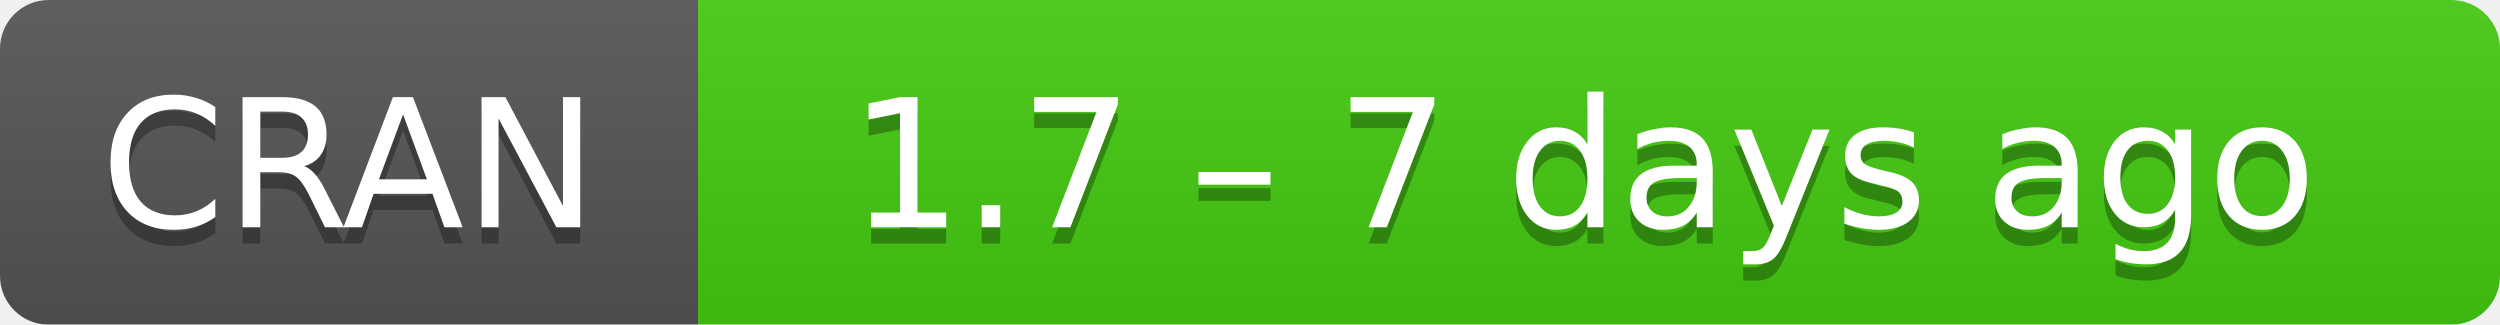
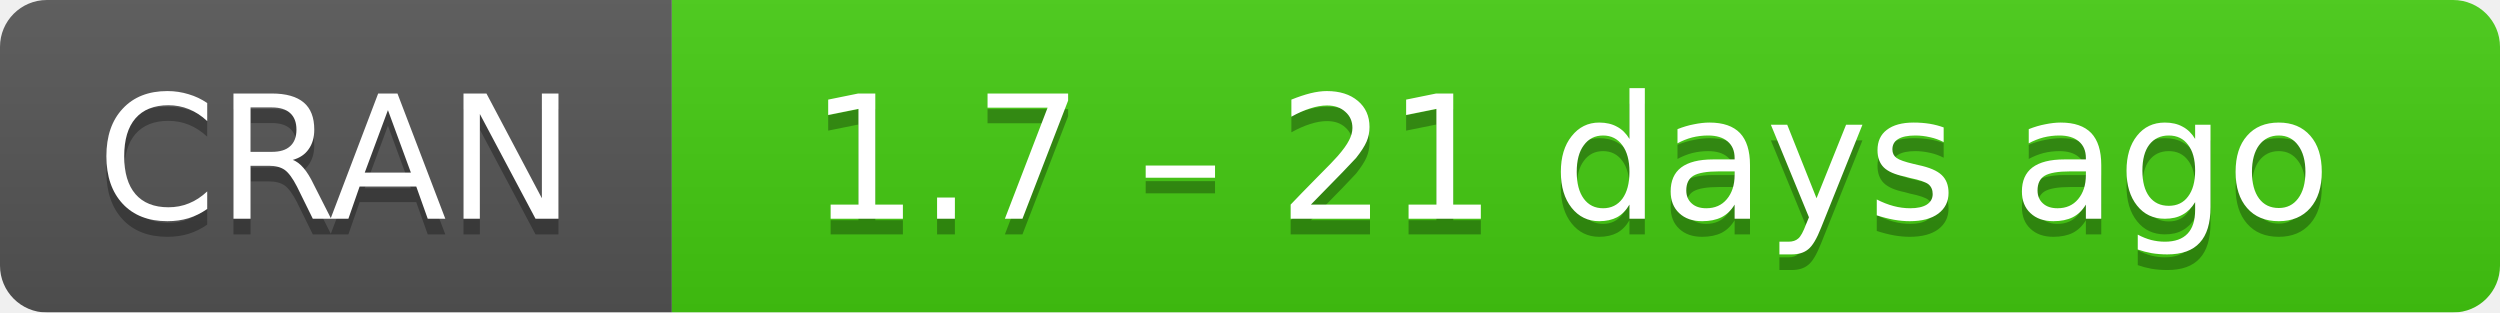
- <svg xmlns="http://www.w3.org/2000/svg" width="154" height="20" aria-label="CRAN 1.7 – 7 days ago">
+ <svg xmlns="http://www.w3.org/2000/svg" width="160" height="20" aria-label="CRAN 1.7 – 21 days ago">
  <linearGradient id="b" x2="0" y2="100%">
    <stop offset="0" stop-color="#bbb" stop-opacity=".1" />
    <stop offset="1" stop-opacity=".1" />
  </linearGradient>
  <mask id="a">
-     <rect width="154" height="20" rx="3" fill="#fff" />
+     <rect width="160" height="20" rx="3" fill="#fff" />
  </mask>
  <g mask="url(#a)">
    <path fill="#555" d="M0 0h43v20H0z" />
-     <path fill="#4c1" d="M43 0h130.5v20H43z" />
-     <path fill="url(#b)" d="M0 0h154v20H0z" />
+     <path fill="#4c1" d="M43 0h136.5v20H43z" />
+     <path fill="url(#b)" d="M0 0h160v20H0z" />
  </g>
  <g fill="#fff" text-anchor="middle" font-family="DejaVu Sans,Verdana,Geneva,sans-serif" font-size="11">
    <text x="21.5" y="15" fill="#010101" fill-opacity=".3">
      CRAN
    </text>
    <text x="21.5" y="14">
      CRAN
    </text>
-     <text x="97.5" y="15" fill="#010101" fill-opacity=".3">
-       1.7 – 7 days ago
+     <text x="100.5" y="15" fill="#010101" fill-opacity=".3">
+       1.7 – 21 days ago
    </text>
-     <text x="97.5" y="14">
-       1.7 – 7 days ago
+     <text x="100.5" y="14">
+       1.7 – 21 days ago
    </text>
  </g>
</svg>
